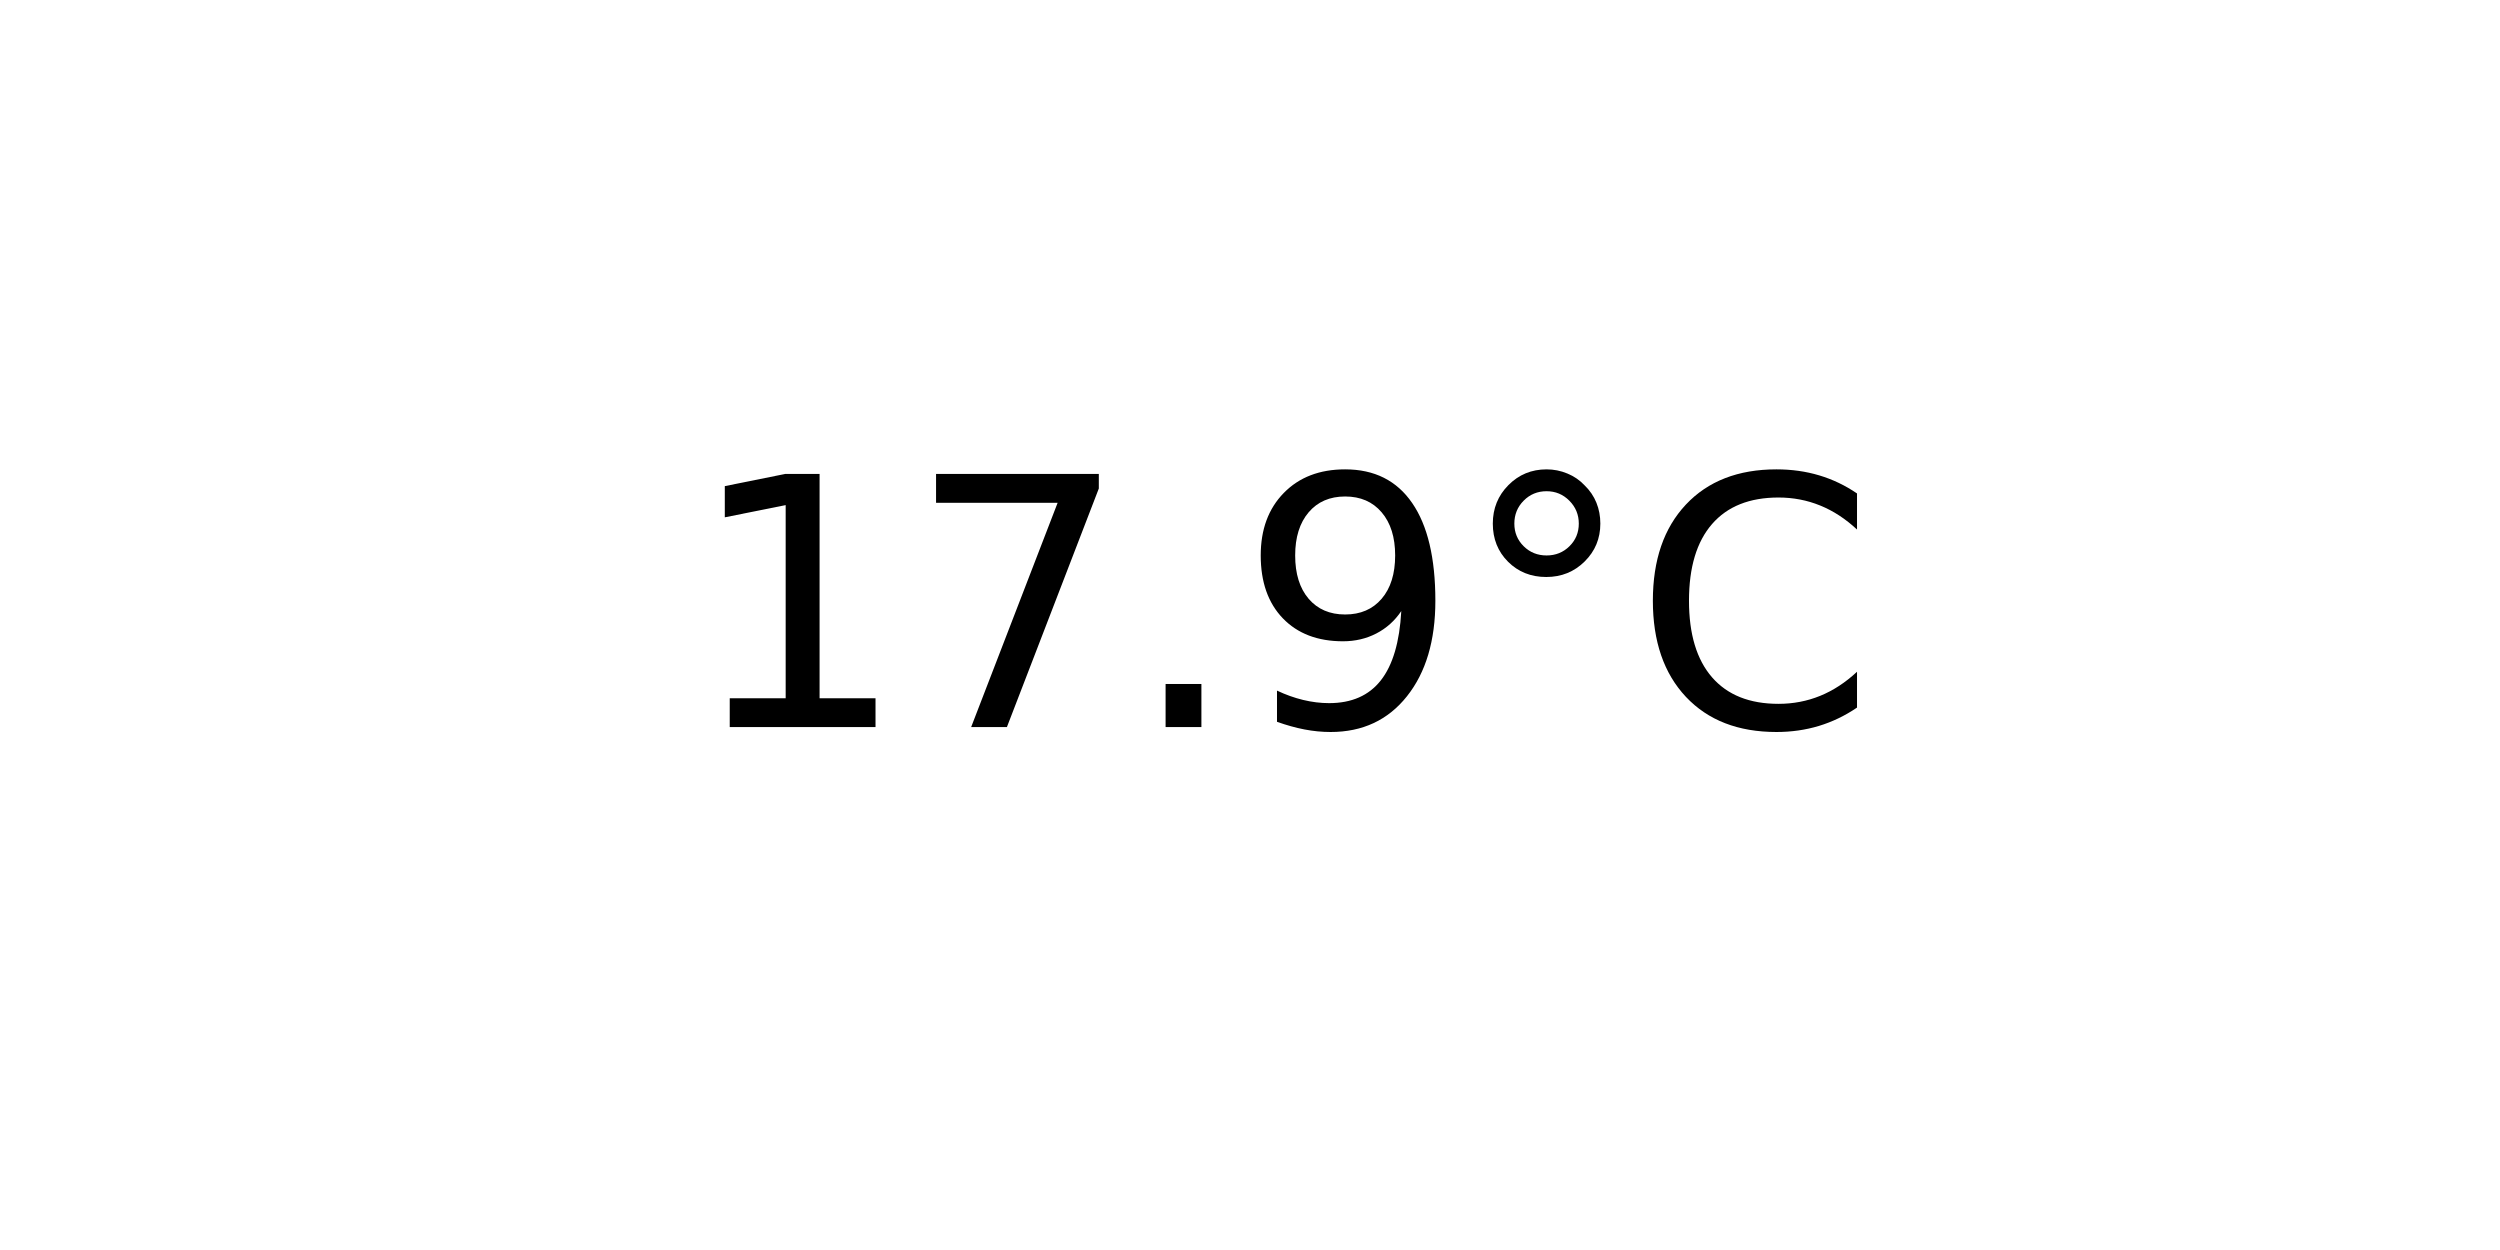
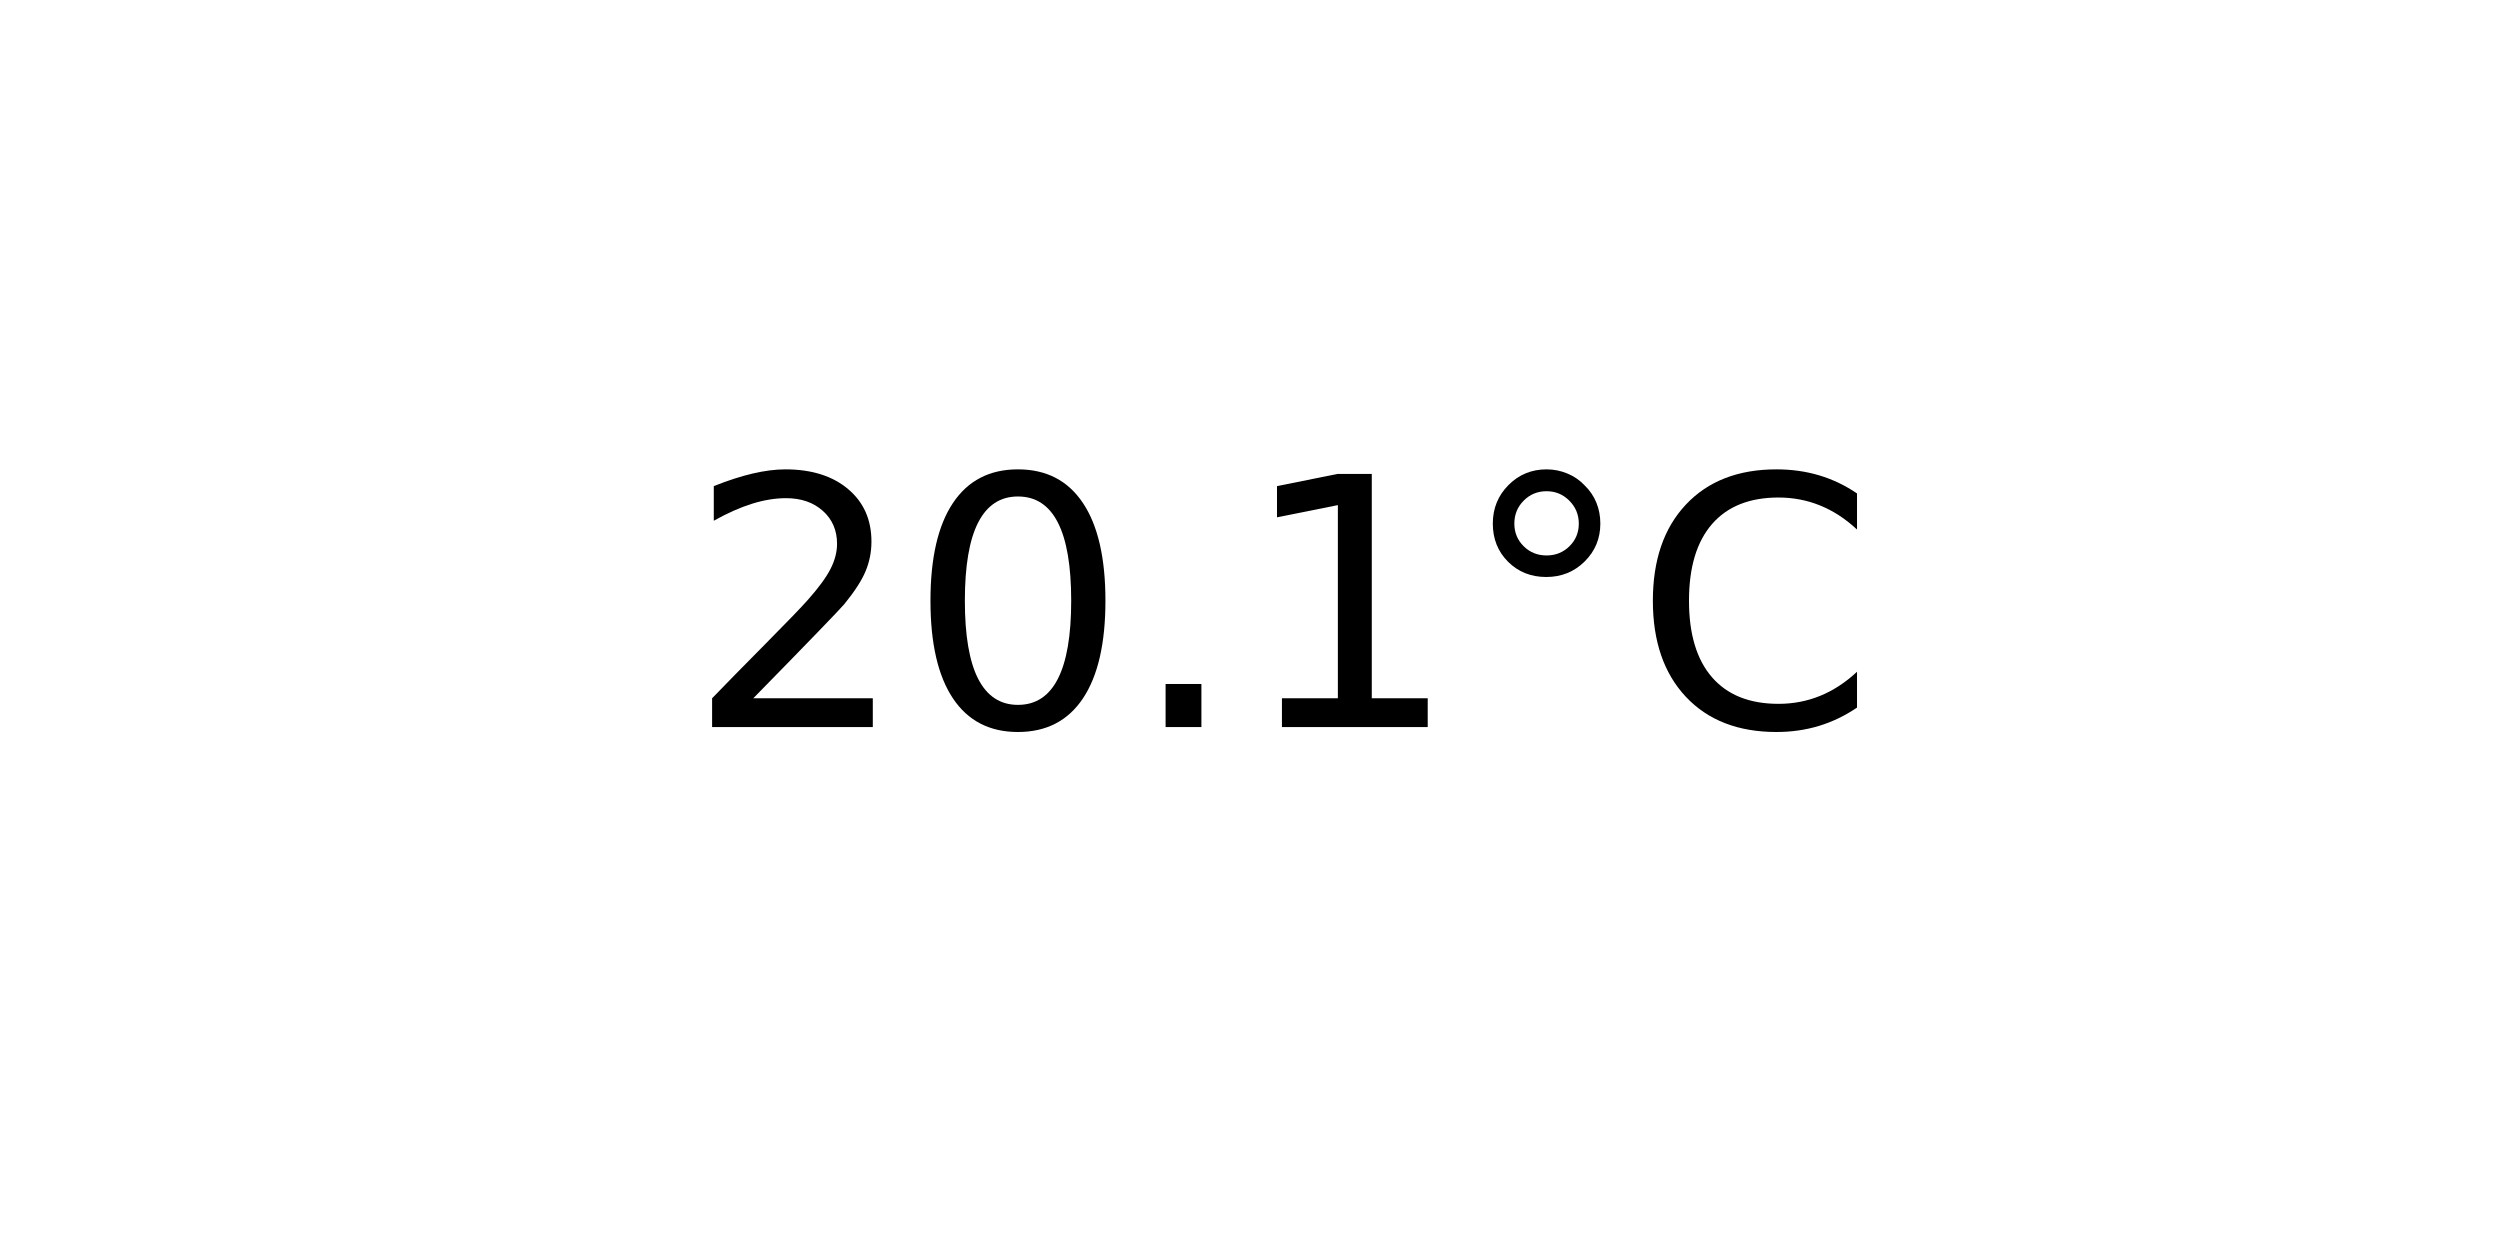
<svg xmlns="http://www.w3.org/2000/svg" xmlns:xlink="http://www.w3.org/1999/xlink" width="72pt" height="36pt" viewBox="0 0 72 36" version="1.1">
  <defs>
    <style type="text/css">*{stroke-linejoin: round; stroke-linecap: butt}</style>
  </defs>
  <g id="figure_1">
    <g id="axes_1">
      <g id="text_1">
        <g transform="translate(19.77578 20.93937) scale(0.1 -0.1)">
          <defs>
+             <path id="DejaVuSans-32" d="M 1228 531  L 3431 531  L 3431 0  L 469 0  L 469 531  Q 828 903 1448 1529  Q 2069 2156 2228 2338  Q 2531 2678 2651 2914  Q 2772 3150 2772 3378  Q 2772 3750 2511 3984  Q 2250 4219 1831 4219  Q 1534 4219 1204 4116  Q 875 4013 500 3803  L 500 4441  Q 881 4594 1212 4672  Q 1544 4750 1819 4750  Q 2544 4750 2975 4387  Q 3406 4025 3406 3419  Q 3406 3131 3298 2873  Q 3191 2616 2906 2266  Q 2828 2175 2409 1742  Q 1991 1309 1228 531  z " transform="scale(0.015625)" />
+             <path id="DejaVuSans-30" d="M 2034 4250  Q 1547 4250 1301 3770  Q 1056 3291 1056 2328  Q 1056 1369 1301 889  Q 1547 409 2034 409  Q 2525 409 2770 889  Q 3016 1369 3016 2328  Q 3016 3291 2770 3770  Q 2525 4250 2034 4250  z M 2034 4750  Q 2819 4750 3233 4129  Q 3647 3509 3647 2328  Q 3647 1150 3233 529  Q 2819 -91 2034 -91  Q 1250 -91 836 529  Q 422 1150 422 2328  Q 422 3509 836 4129  Q 1250 4750 2034 4750  z " transform="scale(0.015625)" />
+             <path id="DejaVuSans-2e" d="M 684 794  L 1344 794  L 1344 0  L 684 0  L 684 794  z " transform="scale(0.015625)" />
            <path id="DejaVuSans-31" d="M 794 531  L 1825 531  L 1825 4091  L 703 3866  L 703 4441  L 1819 4666  L 2450 4666  L 2450 531  L 3481 531  L 3481 0  L 794 0  L 794 531  z " transform="scale(0.015625)" />
-             <path id="DejaVuSans-37" d="M 525 4666  L 3525 4666  L 3525 4397  L 1831 0  L 1172 0  L 2766 4134  L 525 4134  L 525 4666  z " transform="scale(0.015625)" />
-             <path id="DejaVuSans-2e" d="M 684 794  L 1344 794  L 1344 0  L 684 0  L 684 794  z " transform="scale(0.015625)" />
-             <path id="DejaVuSans-39" d="M 703 97  L 703 672  Q 941 559 1184 500  Q 1428 441 1663 441  Q 2288 441 2617 861  Q 2947 1281 2994 2138  Q 2813 1869 2534 1725  Q 2256 1581 1919 1581  Q 1219 1581 811 2004  Q 403 2428 403 3163  Q 403 3881 828 4315  Q 1253 4750 1959 4750  Q 2769 4750 3195 4129  Q 3622 3509 3622 2328  Q 3622 1225 3098 567  Q 2575 -91 1691 -91  Q 1453 -91 1209 -44  Q 966 3 703 97  z M 1959 2075  Q 2384 2075 2632 2365  Q 2881 2656 2881 3163  Q 2881 3666 2632 3958  Q 2384 4250 1959 4250  Q 1534 4250 1286 3958  Q 1038 3666 1038 3163  Q 1038 2656 1286 2365  Q 1534 2075 1959 2075  z " transform="scale(0.015625)" />
            <path id="DejaVuSans-b0" d="M 1600 4347  Q 1350 4347 1178 4173  Q 1006 4000 1006 3750  Q 1006 3503 1178 3333  Q 1350 3163 1600 3163  Q 1850 3163 2022 3333  Q 2194 3503 2194 3750  Q 2194 3997 2020 4172  Q 1847 4347 1600 4347  z M 1600 4750  Q 1800 4750 1984 4673  Q 2169 4597 2303 4453  Q 2447 4313 2519 4134  Q 2591 3956 2591 3750  Q 2591 3338 2302 3052  Q 2013 2766 1594 2766  Q 1172 2766 890 3047  Q 609 3328 609 3750  Q 609 4169 896 4459  Q 1184 4750 1600 4750  z " transform="scale(0.015625)" />
            <path id="DejaVuSans-43" d="M 4122 4306  L 4122 3641  Q 3803 3938 3442 4084  Q 3081 4231 2675 4231  Q 1875 4231 1450 3742  Q 1025 3253 1025 2328  Q 1025 1406 1450 917  Q 1875 428 2675 428  Q 3081 428 3442 575  Q 3803 722 4122 1019  L 4122 359  Q 3791 134 3420 21  Q 3050 -91 2638 -91  Q 1578 -91 968 557  Q 359 1206 359 2328  Q 359 3453 968 4101  Q 1578 4750 2638 4750  Q 3056 4750 3426 4639  Q 3797 4528 4122 4306  z " transform="scale(0.015625)" />
          </defs>
-           <use xlink:href="#DejaVuSans-31" />
-           <use xlink:href="#DejaVuSans-37" x="63.623" />
+           <use xlink:href="#DejaVuSans-32" />
+           <use xlink:href="#DejaVuSans-30" x="63.623" />
          <use xlink:href="#DejaVuSans-2e" x="127.246" />
-           <use xlink:href="#DejaVuSans-39" x="159.033" />
+           <use xlink:href="#DejaVuSans-31" x="159.033" />
          <use xlink:href="#DejaVuSans-b0" x="222.656" />
          <use xlink:href="#DejaVuSans-43" x="272.656" />
        </g>
      </g>
    </g>
  </g>
</svg>
